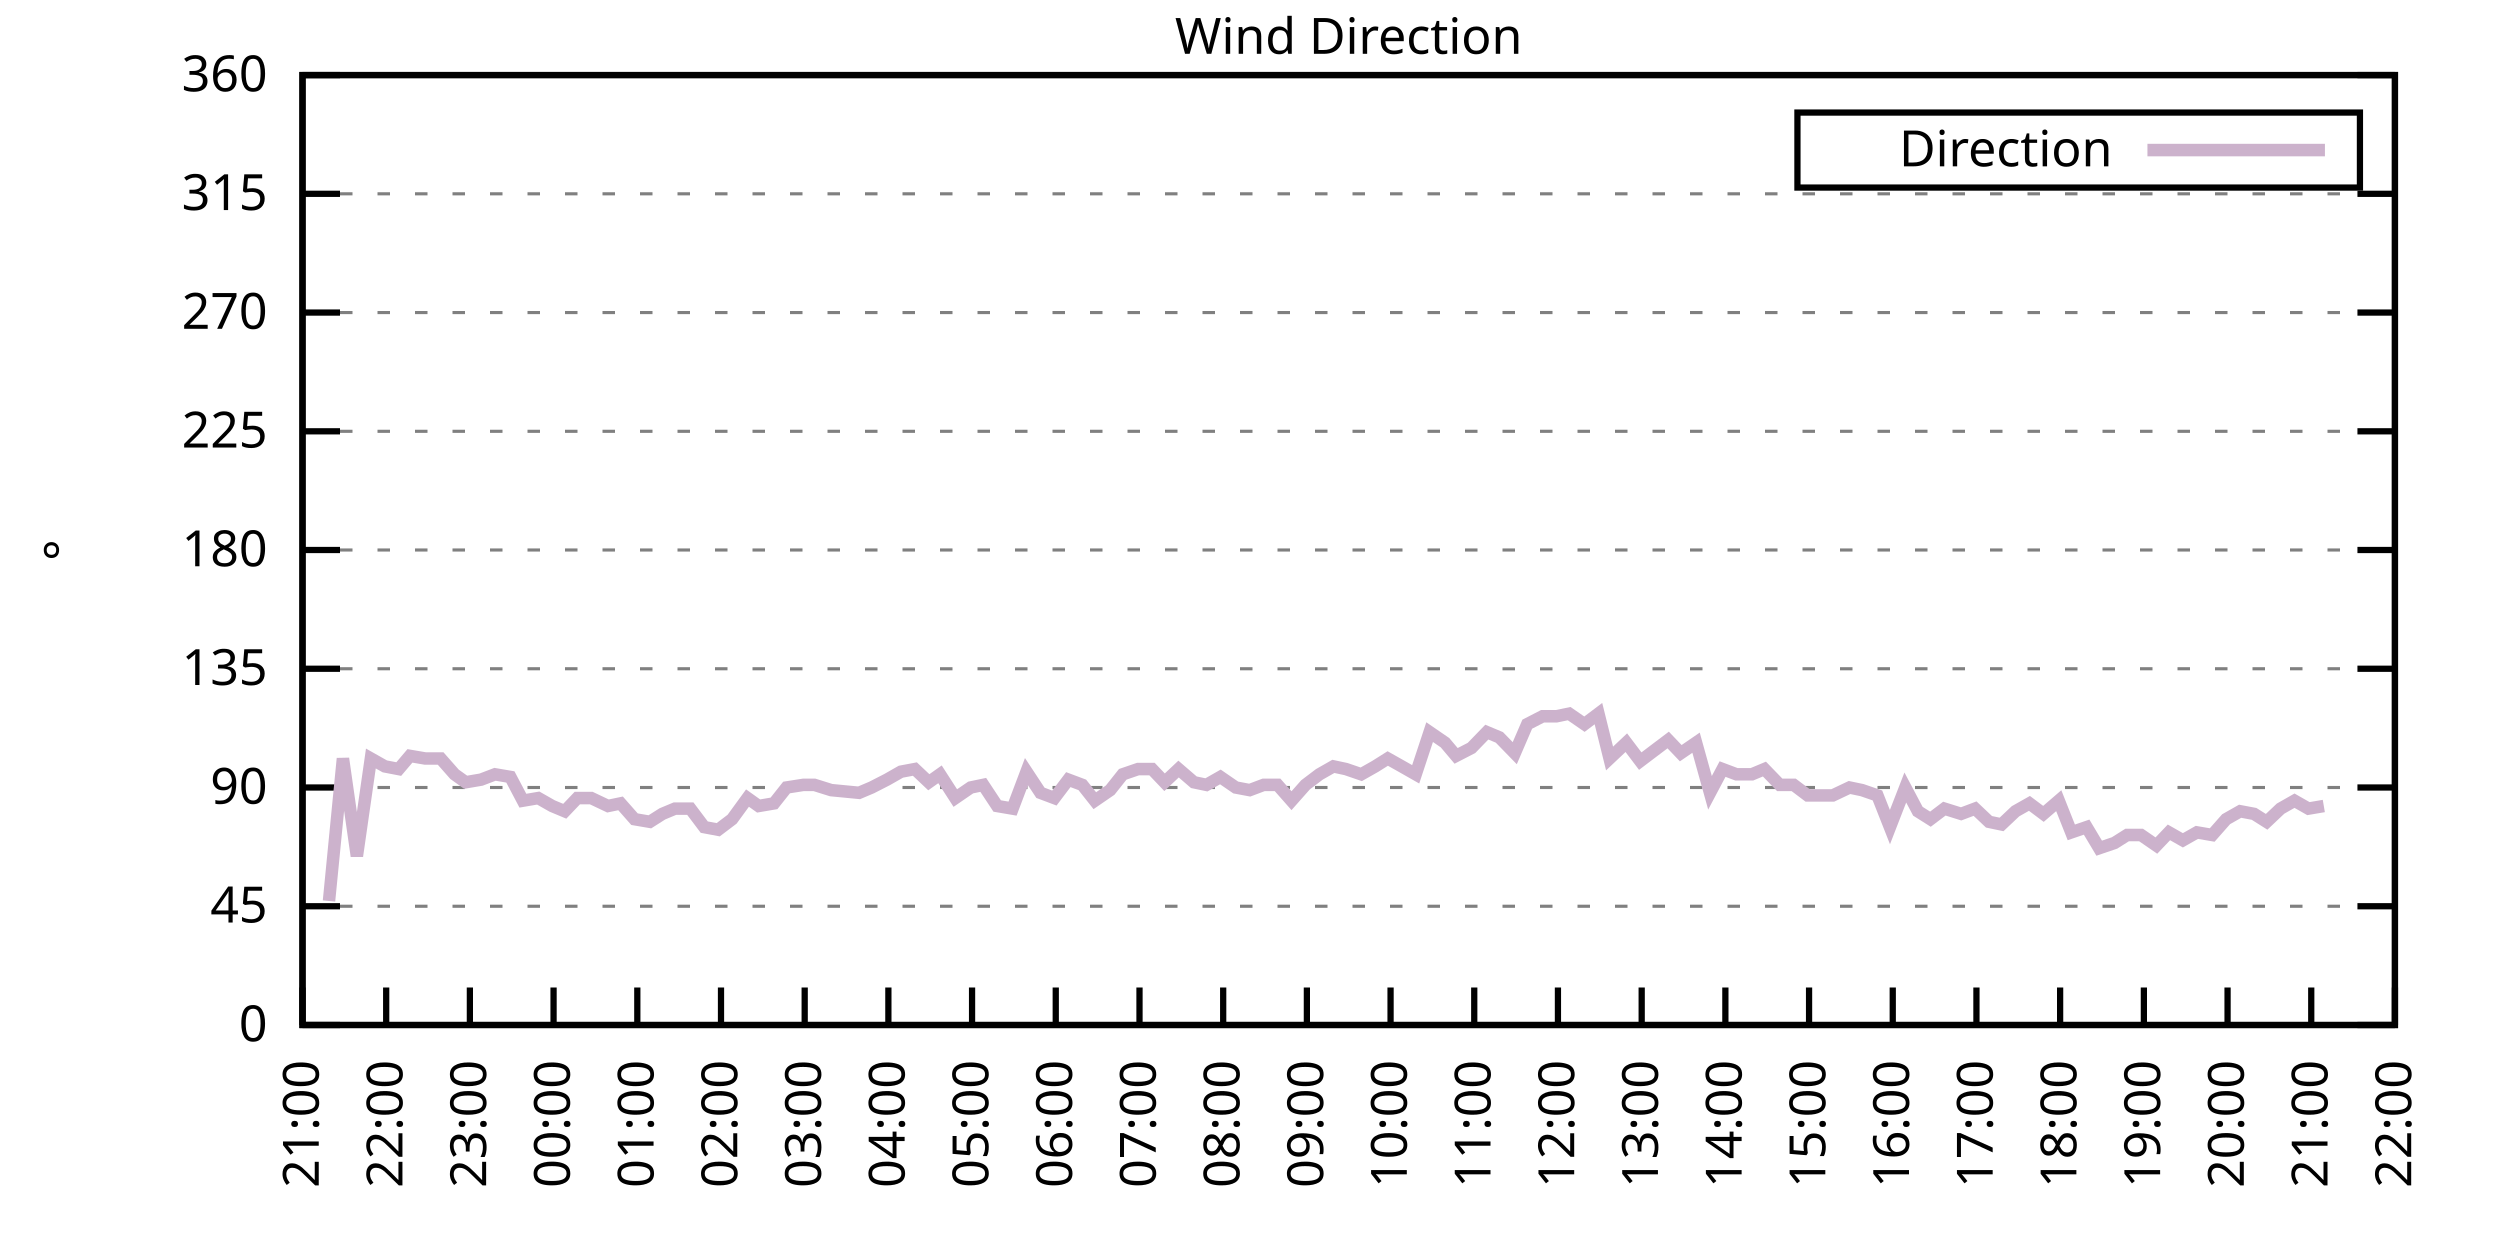
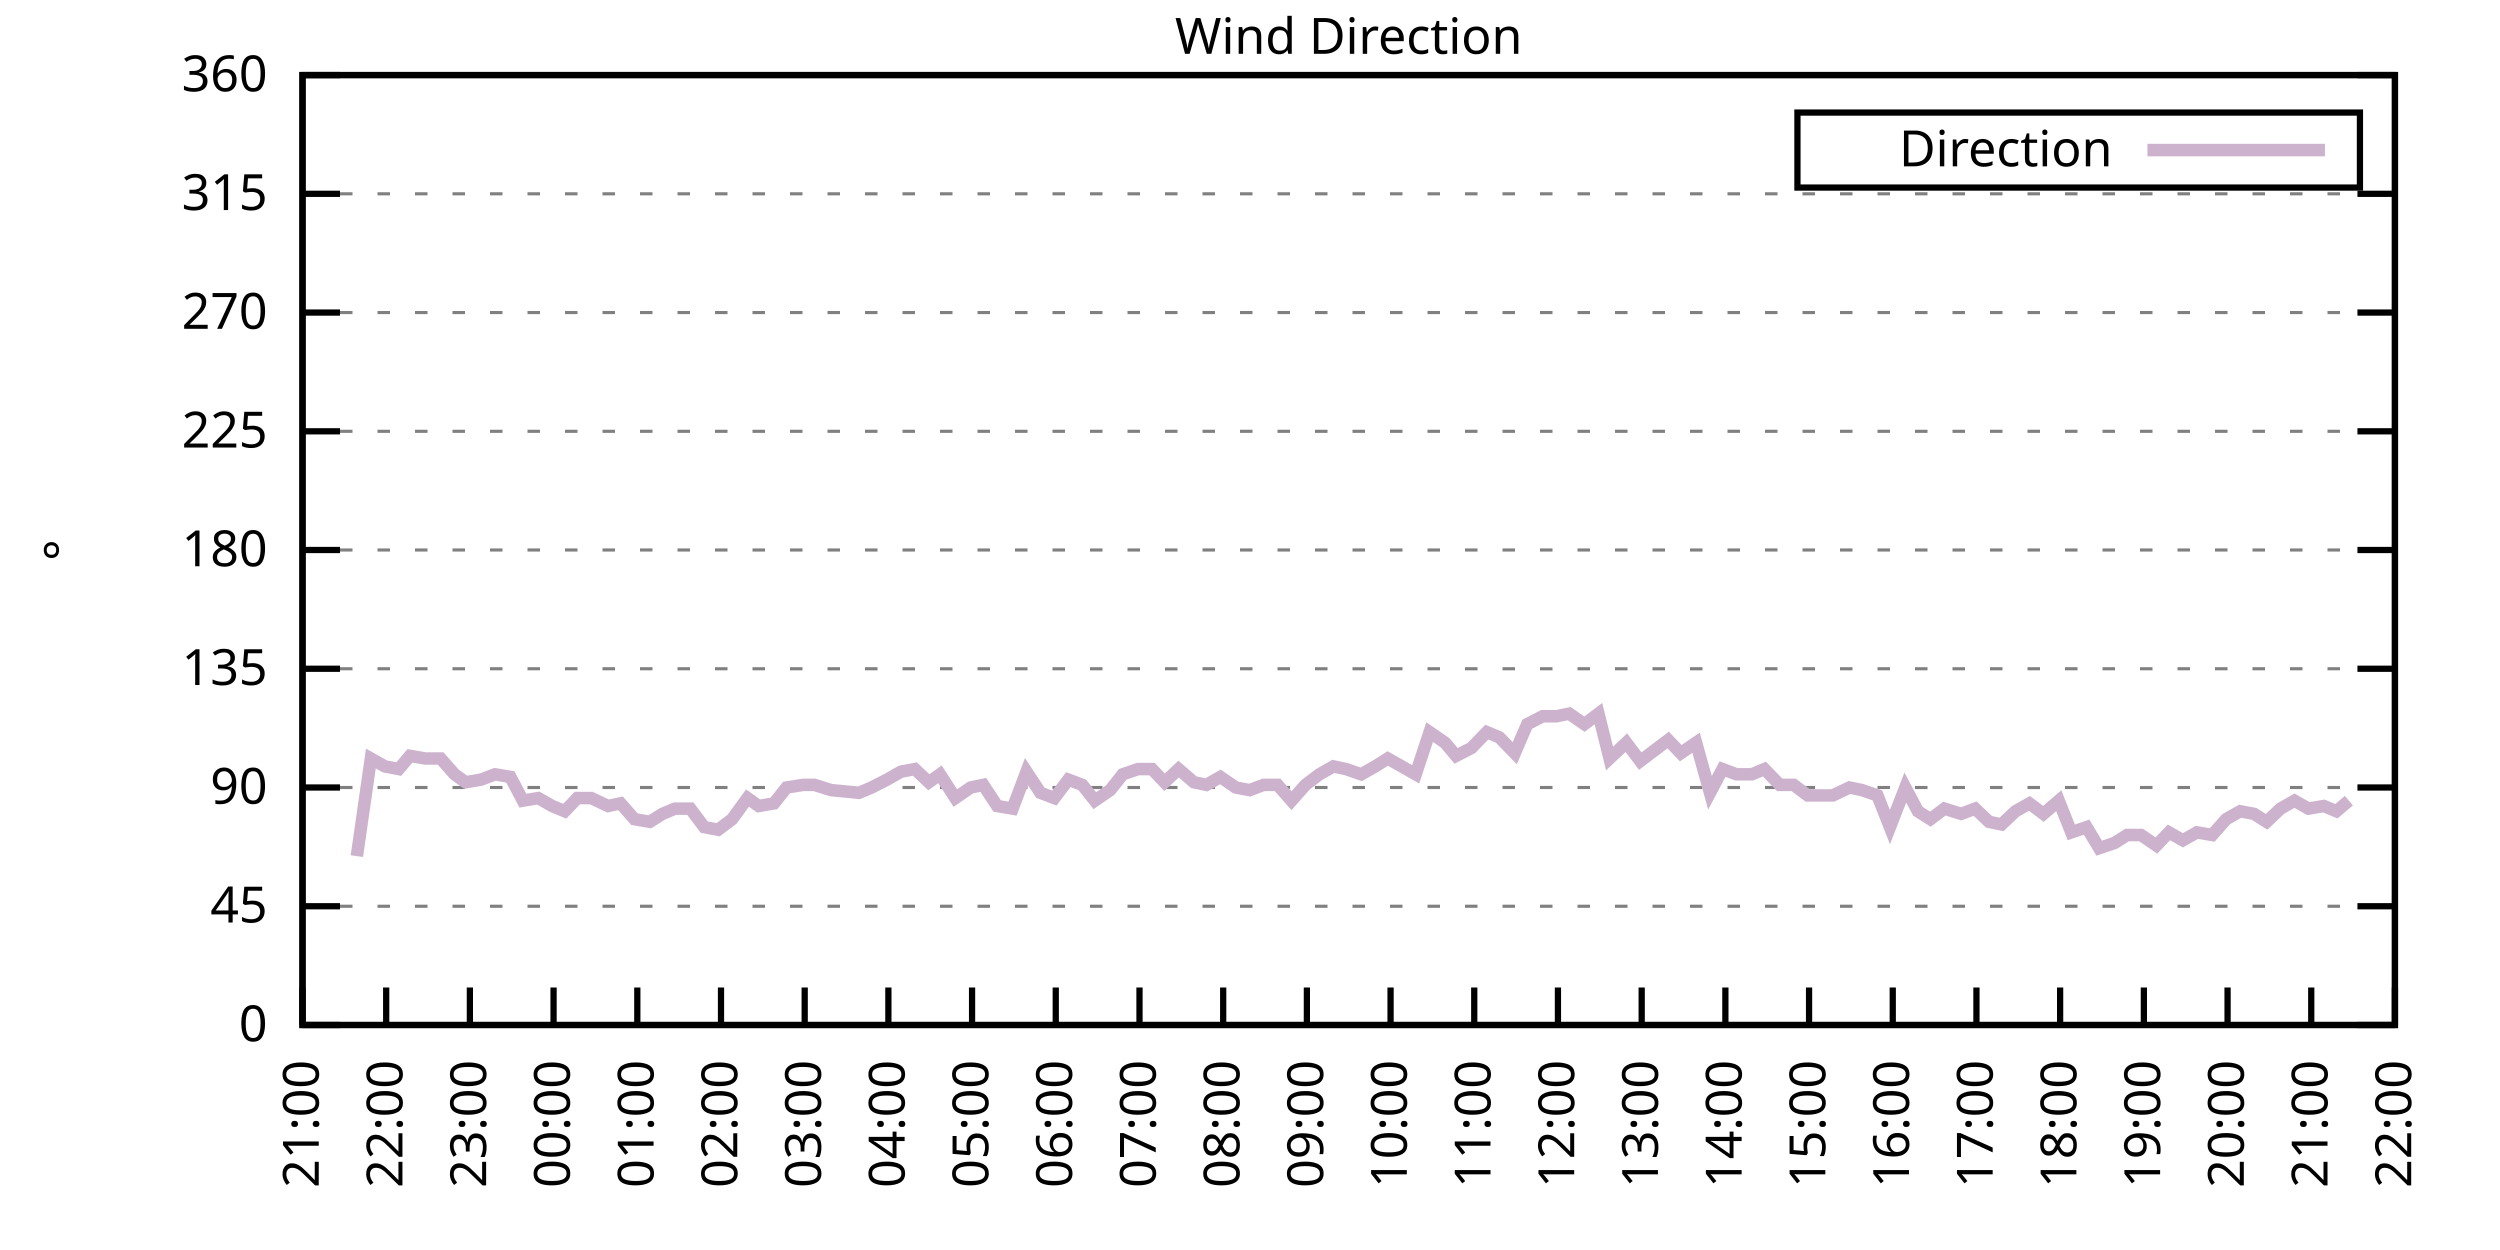
<svg xmlns="http://www.w3.org/2000/svg" xmlns:xlink="http://www.w3.org/1999/xlink" width="400" height="200" viewBox="0 0 400 200">
  <g id="gnuplot_canvas">
    <rect x="0" y="0" width="400" height="200" fill="none" />
    <defs>
      <circle id="gpDot" r="0.5" stroke-width="0.5" stroke="currentColor" />
      <path id="gpPt0" stroke-width="0.333" stroke="currentColor" d="M-1,0 h2 M0,-1 v2" />
      <path id="gpPt1" stroke-width="0.333" stroke="currentColor" d="M-1,-1 L1,1 M1,-1 L-1,1" />
      <path id="gpPt2" stroke-width="0.333" stroke="currentColor" d="M-1,0 L1,0 M0,-1 L0,1 M-1,-1 L1,1 M-1,1 L1,-1" />
      <rect id="gpPt3" stroke-width="0.333" stroke="currentColor" x="-1" y="-1" width="2" height="2" />
      <rect id="gpPt4" stroke-width="0.333" stroke="currentColor" fill="currentColor" x="-1" y="-1" width="2" height="2" />
      <circle id="gpPt5" stroke-width="0.333" stroke="currentColor" cx="0" cy="0" r="1" />
      <use xlink:href="#gpPt5" id="gpPt6" fill="currentColor" stroke="none" />
      <path id="gpPt7" stroke-width="0.333" stroke="currentColor" d="M0,-1.33 L-1.33,0.67 L1.33,0.67 z" />
      <use xlink:href="#gpPt7" id="gpPt8" fill="currentColor" stroke="none" />
      <use xlink:href="#gpPt7" id="gpPt9" stroke="currentColor" transform="rotate(180)" />
      <use xlink:href="#gpPt9" id="gpPt10" fill="currentColor" stroke="none" />
      <use xlink:href="#gpPt3" id="gpPt11" stroke="currentColor" transform="rotate(45)" />
      <use xlink:href="#gpPt11" id="gpPt12" fill="currentColor" stroke="none" />
      <path id="gpPt13" stroke-width="0.333" stroke="currentColor" d="M0,1.330 L1.265,0.411 L0.782,-1.067 L-0.782,-1.076 L-1.265,0.411 z" />
      <use xlink:href="#gpPt13" id="gpPt14" fill="currentColor" stroke="none" />
      <filter id="textbox" filterUnits="objectBoundingBox" x="0" y="0" height="1" width="1">
        <feFlood flood-color="white" flood-opacity="1" result="bgnd" />
        <feComposite in="SourceGraphic" in2="bgnd" operator="atop" />
      </filter>
      <filter id="greybox" filterUnits="objectBoundingBox" x="0" y="0" height="1" width="1">
        <feFlood flood-color="lightgrey" flood-opacity="1" result="grey" />
        <feComposite in="SourceGraphic" in2="grey" operator="atop" />
      </filter>
    </defs>
    <g fill="none" color="white" stroke="currentColor" stroke-width="1.00" stroke-linecap="butt" stroke-linejoin="miter">
</g>
    <g fill="none" color="black" stroke="currentColor" stroke-width="1.00" stroke-linecap="butt" stroke-linejoin="miter">
      <g stroke="none" shape-rendering="crispEdges">
        <polygon fill="rgb(255, 255, 255)" points="48.40,164.00 383.18,164.00 383.18,12.02 48.40,12.02 " />
      </g>
    </g>
    <g fill="none" color="black" stroke="currentColor" stroke-width="1.00" stroke-linecap="butt" stroke-linejoin="miter">
</g>
    <g fill="none" color="black" stroke="black" stroke-width="0.50" stroke-linecap="butt" stroke-linejoin="miter">
</g>
    <g fill="none" color="gray" stroke="currentColor" stroke-width="0.50" stroke-linecap="butt" stroke-linejoin="miter">
      <path stroke="gray" stroke-dasharray="2,4" class="gridline" d="M48.40,164.00 L383.19,164.00  " />
    </g>
    <g fill="none" color="gray" stroke="gray" stroke-width="1.00" stroke-linecap="butt" stroke-linejoin="miter">
</g>
    <g fill="none" color="black" stroke="currentColor" stroke-width="1.00" stroke-linecap="butt" stroke-linejoin="miter">
      <path stroke="black" d="M48.40,164.00 L54.40,164.00 M383.19,164.00 L377.19,164.00  " />
      <g transform="translate(42.80,166.60)" stroke="none" fill="black" font-family="Sans" font-size="8.00" text-anchor="end">
        <text>
          <tspan font-family="Sans"> 0</tspan>
        </text>
      </g>
    </g>
    <g fill="none" color="black" stroke="currentColor" stroke-width="1.00" stroke-linecap="butt" stroke-linejoin="miter">
</g>
    <g fill="none" color="black" stroke="black" stroke-width="0.50" stroke-linecap="butt" stroke-linejoin="miter">
</g>
    <g fill="none" color="gray" stroke="currentColor" stroke-width="0.50" stroke-linecap="butt" stroke-linejoin="miter">
      <path stroke="gray" stroke-dasharray="2,4" class="gridline" d="M48.40,145.00 L383.19,145.00  " />
    </g>
    <g fill="none" color="gray" stroke="gray" stroke-width="1.00" stroke-linecap="butt" stroke-linejoin="miter">
</g>
    <g fill="none" color="black" stroke="currentColor" stroke-width="1.00" stroke-linecap="butt" stroke-linejoin="miter">
      <path stroke="black" d="M48.40,145.00 L54.40,145.00 M383.19,145.00 L377.19,145.00  " />
      <g transform="translate(42.80,147.60)" stroke="none" fill="black" font-family="Sans" font-size="8.00" text-anchor="end">
        <text>
          <tspan font-family="Sans"> 45</tspan>
        </text>
      </g>
    </g>
    <g fill="none" color="black" stroke="currentColor" stroke-width="1.00" stroke-linecap="butt" stroke-linejoin="miter">
</g>
    <g fill="none" color="black" stroke="black" stroke-width="0.50" stroke-linecap="butt" stroke-linejoin="miter">
</g>
    <g fill="none" color="gray" stroke="currentColor" stroke-width="0.50" stroke-linecap="butt" stroke-linejoin="miter">
      <path stroke="gray" stroke-dasharray="2,4" class="gridline" d="M48.40,126.00 L383.19,126.00  " />
    </g>
    <g fill="none" color="gray" stroke="gray" stroke-width="1.00" stroke-linecap="butt" stroke-linejoin="miter">
</g>
    <g fill="none" color="black" stroke="currentColor" stroke-width="1.00" stroke-linecap="butt" stroke-linejoin="miter">
      <path stroke="black" d="M48.40,126.00 L54.40,126.00 M383.19,126.00 L377.19,126.00  " />
      <g transform="translate(42.80,128.60)" stroke="none" fill="black" font-family="Sans" font-size="8.00" text-anchor="end">
        <text>
          <tspan font-family="Sans"> 90</tspan>
        </text>
      </g>
    </g>
    <g fill="none" color="black" stroke="currentColor" stroke-width="1.00" stroke-linecap="butt" stroke-linejoin="miter">
</g>
    <g fill="none" color="black" stroke="black" stroke-width="0.50" stroke-linecap="butt" stroke-linejoin="miter">
</g>
    <g fill="none" color="gray" stroke="currentColor" stroke-width="0.50" stroke-linecap="butt" stroke-linejoin="miter">
      <path stroke="gray" stroke-dasharray="2,4" class="gridline" d="M48.40,107.00 L383.19,107.00  " />
    </g>
    <g fill="none" color="gray" stroke="gray" stroke-width="1.00" stroke-linecap="butt" stroke-linejoin="miter">
</g>
    <g fill="none" color="black" stroke="currentColor" stroke-width="1.00" stroke-linecap="butt" stroke-linejoin="miter">
      <path stroke="black" d="M48.40,107.00 L54.40,107.00 M383.19,107.00 L377.19,107.00  " />
      <g transform="translate(42.80,109.60)" stroke="none" fill="black" font-family="Sans" font-size="8.00" text-anchor="end">
        <text>
          <tspan font-family="Sans"> 135</tspan>
        </text>
      </g>
    </g>
    <g fill="none" color="black" stroke="currentColor" stroke-width="1.00" stroke-linecap="butt" stroke-linejoin="miter">
</g>
    <g fill="none" color="black" stroke="black" stroke-width="0.50" stroke-linecap="butt" stroke-linejoin="miter">
</g>
    <g fill="none" color="gray" stroke="currentColor" stroke-width="0.50" stroke-linecap="butt" stroke-linejoin="miter">
      <path stroke="gray" stroke-dasharray="2,4" class="gridline" d="M48.40,88.00 L383.19,88.00  " />
    </g>
    <g fill="none" color="gray" stroke="gray" stroke-width="1.00" stroke-linecap="butt" stroke-linejoin="miter">
</g>
    <g fill="none" color="black" stroke="currentColor" stroke-width="1.00" stroke-linecap="butt" stroke-linejoin="miter">
      <path stroke="black" d="M48.40,88.00 L54.40,88.00 M383.19,88.00 L377.19,88.00  " />
      <g transform="translate(42.80,90.60)" stroke="none" fill="black" font-family="Sans" font-size="8.00" text-anchor="end">
        <text>
          <tspan font-family="Sans"> 180</tspan>
        </text>
      </g>
    </g>
    <g fill="none" color="black" stroke="currentColor" stroke-width="1.00" stroke-linecap="butt" stroke-linejoin="miter">
</g>
    <g fill="none" color="black" stroke="black" stroke-width="0.50" stroke-linecap="butt" stroke-linejoin="miter">
</g>
    <g fill="none" color="gray" stroke="currentColor" stroke-width="0.50" stroke-linecap="butt" stroke-linejoin="miter">
      <path stroke="gray" stroke-dasharray="2,4" class="gridline" d="M48.40,69.01 L383.19,69.01  " />
    </g>
    <g fill="none" color="gray" stroke="gray" stroke-width="1.00" stroke-linecap="butt" stroke-linejoin="miter">
</g>
    <g fill="none" color="black" stroke="currentColor" stroke-width="1.00" stroke-linecap="butt" stroke-linejoin="miter">
      <path stroke="black" d="M48.40,69.01 L54.40,69.01 M383.19,69.01 L377.19,69.01  " />
      <g transform="translate(42.80,71.61)" stroke="none" fill="black" font-family="Sans" font-size="8.00" text-anchor="end">
        <text>
          <tspan font-family="Sans"> 225</tspan>
        </text>
      </g>
    </g>
    <g fill="none" color="black" stroke="currentColor" stroke-width="1.00" stroke-linecap="butt" stroke-linejoin="miter">
</g>
    <g fill="none" color="black" stroke="black" stroke-width="0.50" stroke-linecap="butt" stroke-linejoin="miter">
</g>
    <g fill="none" color="gray" stroke="currentColor" stroke-width="0.50" stroke-linecap="butt" stroke-linejoin="miter">
      <path stroke="gray" stroke-dasharray="2,4" class="gridline" d="M48.40,50.01 L383.19,50.01  " />
    </g>
    <g fill="none" color="gray" stroke="gray" stroke-width="1.00" stroke-linecap="butt" stroke-linejoin="miter">
</g>
    <g fill="none" color="black" stroke="currentColor" stroke-width="1.00" stroke-linecap="butt" stroke-linejoin="miter">
      <path stroke="black" d="M48.40,50.01 L54.40,50.01 M383.19,50.01 L377.19,50.01  " />
      <g transform="translate(42.80,52.61)" stroke="none" fill="black" font-family="Sans" font-size="8.00" text-anchor="end">
        <text>
          <tspan font-family="Sans"> 270</tspan>
        </text>
      </g>
    </g>
    <g fill="none" color="black" stroke="currentColor" stroke-width="1.00" stroke-linecap="butt" stroke-linejoin="miter">
</g>
    <g fill="none" color="black" stroke="black" stroke-width="0.50" stroke-linecap="butt" stroke-linejoin="miter">
</g>
    <g fill="none" color="gray" stroke="currentColor" stroke-width="0.50" stroke-linecap="butt" stroke-linejoin="miter">
      <path stroke="gray" stroke-dasharray="2,4" class="gridline" d="M48.40,31.01 L383.19,31.01  " />
    </g>
    <g fill="none" color="gray" stroke="gray" stroke-width="1.00" stroke-linecap="butt" stroke-linejoin="miter">
</g>
    <g fill="none" color="black" stroke="currentColor" stroke-width="1.00" stroke-linecap="butt" stroke-linejoin="miter">
      <path stroke="black" d="M48.40,31.01 L54.40,31.01 M383.19,31.01 L377.19,31.01  " />
      <g transform="translate(42.80,33.61)" stroke="none" fill="black" font-family="Sans" font-size="8.00" text-anchor="end">
        <text>
          <tspan font-family="Sans"> 315</tspan>
        </text>
      </g>
    </g>
    <g fill="none" color="black" stroke="currentColor" stroke-width="1.00" stroke-linecap="butt" stroke-linejoin="miter">
</g>
    <g fill="none" color="black" stroke="black" stroke-width="0.50" stroke-linecap="butt" stroke-linejoin="miter">
</g>
    <g fill="none" color="gray" stroke="currentColor" stroke-width="0.50" stroke-linecap="butt" stroke-linejoin="miter">
      <path stroke="gray" stroke-dasharray="2,4" class="gridline" d="M48.40,12.01 L383.19,12.01  " />
    </g>
    <g fill="none" color="gray" stroke="gray" stroke-width="1.00" stroke-linecap="butt" stroke-linejoin="miter">
</g>
    <g fill="none" color="black" stroke="currentColor" stroke-width="1.00" stroke-linecap="butt" stroke-linejoin="miter">
      <path stroke="black" d="M48.40,12.01 L54.40,12.01 M383.19,12.01 L377.19,12.01  " />
      <g transform="translate(42.80,14.61)" stroke="none" fill="black" font-family="Sans" font-size="8.00" text-anchor="end">
        <text>
          <tspan font-family="Sans"> 360</tspan>
        </text>
      </g>
    </g>
    <g fill="none" color="black" stroke="currentColor" stroke-width="1.00" stroke-linecap="butt" stroke-linejoin="miter">
      <path stroke="black" d="M48.40,164.00 L48.40,158.00  " />
      <g transform="translate(51.00,169.60) rotate(270.00)" stroke="none" fill="black" font-family="Sans" font-size="8.00" text-anchor="end">
        <text>
          <tspan font-family="Sans">21:00</tspan>
        </text>
      </g>
    </g>
    <g fill="none" color="black" stroke="currentColor" stroke-width="1.00" stroke-linecap="butt" stroke-linejoin="miter">
      <path stroke="black" d="M61.79,164.00 L61.79,158.00  " />
      <g transform="translate(64.39,169.60) rotate(270.00)" stroke="none" fill="black" font-family="Sans" font-size="8.00" text-anchor="end">
        <text>
          <tspan font-family="Sans">22:00</tspan>
        </text>
      </g>
    </g>
    <g fill="none" color="black" stroke="currentColor" stroke-width="1.00" stroke-linecap="butt" stroke-linejoin="miter">
      <path stroke="black" d="M75.18,164.00 L75.18,158.00  " />
      <g transform="translate(77.78,169.60) rotate(270.00)" stroke="none" fill="black" font-family="Sans" font-size="8.00" text-anchor="end">
        <text>
          <tspan font-family="Sans">23:00</tspan>
        </text>
      </g>
    </g>
    <g fill="none" color="black" stroke="currentColor" stroke-width="1.00" stroke-linecap="butt" stroke-linejoin="miter">
      <path stroke="black" d="M88.57,164.00 L88.57,158.00  " />
      <g transform="translate(91.17,169.60) rotate(270.00)" stroke="none" fill="black" font-family="Sans" font-size="8.00" text-anchor="end">
        <text>
          <tspan font-family="Sans">00:00</tspan>
        </text>
      </g>
    </g>
    <g fill="none" color="black" stroke="currentColor" stroke-width="1.00" stroke-linecap="butt" stroke-linejoin="miter">
      <path stroke="black" d="M101.97,164.00 L101.97,158.00  " />
      <g transform="translate(104.57,169.60) rotate(270.00)" stroke="none" fill="black" font-family="Sans" font-size="8.00" text-anchor="end">
        <text>
          <tspan font-family="Sans">01:00</tspan>
        </text>
      </g>
    </g>
    <g fill="none" color="black" stroke="currentColor" stroke-width="1.00" stroke-linecap="butt" stroke-linejoin="miter">
      <path stroke="black" d="M115.36,164.00 L115.36,158.00  " />
      <g transform="translate(117.96,169.60) rotate(270.00)" stroke="none" fill="black" font-family="Sans" font-size="8.00" text-anchor="end">
        <text>
          <tspan font-family="Sans">02:00</tspan>
        </text>
      </g>
    </g>
    <g fill="none" color="black" stroke="currentColor" stroke-width="1.00" stroke-linecap="butt" stroke-linejoin="miter">
      <path stroke="black" d="M128.75,164.00 L128.75,158.00  " />
      <g transform="translate(131.35,169.60) rotate(270.00)" stroke="none" fill="black" font-family="Sans" font-size="8.00" text-anchor="end">
        <text>
          <tspan font-family="Sans">03:00</tspan>
        </text>
      </g>
    </g>
    <g fill="none" color="black" stroke="currentColor" stroke-width="1.00" stroke-linecap="butt" stroke-linejoin="miter">
      <path stroke="black" d="M142.14,164.00 L142.14,158.00  " />
      <g transform="translate(144.74,169.60) rotate(270.00)" stroke="none" fill="black" font-family="Sans" font-size="8.00" text-anchor="end">
        <text>
          <tspan font-family="Sans">04:00</tspan>
        </text>
      </g>
    </g>
    <g fill="none" color="black" stroke="currentColor" stroke-width="1.00" stroke-linecap="butt" stroke-linejoin="miter">
      <path stroke="black" d="M155.53,164.00 L155.53,158.00  " />
      <g transform="translate(158.13,169.60) rotate(270.00)" stroke="none" fill="black" font-family="Sans" font-size="8.00" text-anchor="end">
        <text>
          <tspan font-family="Sans">05:00</tspan>
        </text>
      </g>
    </g>
    <g fill="none" color="black" stroke="currentColor" stroke-width="1.00" stroke-linecap="butt" stroke-linejoin="miter">
      <path stroke="black" d="M168.92,164.00 L168.92,158.00  " />
      <g transform="translate(171.52,169.60) rotate(270.00)" stroke="none" fill="black" font-family="Sans" font-size="8.00" text-anchor="end">
        <text>
          <tspan font-family="Sans">06:00</tspan>
        </text>
      </g>
    </g>
    <g fill="none" color="black" stroke="currentColor" stroke-width="1.00" stroke-linecap="butt" stroke-linejoin="miter">
      <path stroke="black" d="M182.32,164.00 L182.32,158.00  " />
      <g transform="translate(184.92,169.60) rotate(270.00)" stroke="none" fill="black" font-family="Sans" font-size="8.00" text-anchor="end">
        <text>
          <tspan font-family="Sans">07:00</tspan>
        </text>
      </g>
    </g>
    <g fill="none" color="black" stroke="currentColor" stroke-width="1.00" stroke-linecap="butt" stroke-linejoin="miter">
      <path stroke="black" d="M195.71,164.00 L195.71,158.00  " />
      <g transform="translate(198.31,169.60) rotate(270.00)" stroke="none" fill="black" font-family="Sans" font-size="8.00" text-anchor="end">
        <text>
          <tspan font-family="Sans">08:00</tspan>
        </text>
      </g>
    </g>
    <g fill="none" color="black" stroke="currentColor" stroke-width="1.00" stroke-linecap="butt" stroke-linejoin="miter">
      <path stroke="black" d="M209.10,164.00 L209.10,158.00  " />
      <g transform="translate(211.70,169.60) rotate(270.00)" stroke="none" fill="black" font-family="Sans" font-size="8.00" text-anchor="end">
        <text>
          <tspan font-family="Sans">09:00</tspan>
        </text>
      </g>
    </g>
    <g fill="none" color="black" stroke="currentColor" stroke-width="1.00" stroke-linecap="butt" stroke-linejoin="miter">
      <path stroke="black" d="M222.49,164.00 L222.49,158.00  " />
      <g transform="translate(225.09,169.60) rotate(270.00)" stroke="none" fill="black" font-family="Sans" font-size="8.00" text-anchor="end">
        <text>
          <tspan font-family="Sans">10:00</tspan>
        </text>
      </g>
    </g>
    <g fill="none" color="black" stroke="currentColor" stroke-width="1.00" stroke-linecap="butt" stroke-linejoin="miter">
      <path stroke="black" d="M235.88,164.00 L235.88,158.00  " />
      <g transform="translate(238.48,169.60) rotate(270.00)" stroke="none" fill="black" font-family="Sans" font-size="8.00" text-anchor="end">
        <text>
          <tspan font-family="Sans">11:00</tspan>
        </text>
      </g>
    </g>
    <g fill="none" color="black" stroke="currentColor" stroke-width="1.00" stroke-linecap="butt" stroke-linejoin="miter">
      <path stroke="black" d="M249.27,164.00 L249.27,158.00  " />
      <g transform="translate(251.87,169.60) rotate(270.00)" stroke="none" fill="black" font-family="Sans" font-size="8.00" text-anchor="end">
        <text>
          <tspan font-family="Sans">12:00</tspan>
        </text>
      </g>
    </g>
    <g fill="none" color="black" stroke="currentColor" stroke-width="1.00" stroke-linecap="butt" stroke-linejoin="miter">
      <path stroke="black" d="M262.67,164.00 L262.67,158.00  " />
      <g transform="translate(265.27,169.60) rotate(270.00)" stroke="none" fill="black" font-family="Sans" font-size="8.00" text-anchor="end">
        <text>
          <tspan font-family="Sans">13:00</tspan>
        </text>
      </g>
    </g>
    <g fill="none" color="black" stroke="currentColor" stroke-width="1.00" stroke-linecap="butt" stroke-linejoin="miter">
      <path stroke="black" d="M276.06,164.00 L276.06,158.00  " />
      <g transform="translate(278.66,169.60) rotate(270.00)" stroke="none" fill="black" font-family="Sans" font-size="8.00" text-anchor="end">
        <text>
          <tspan font-family="Sans">14:00</tspan>
        </text>
      </g>
    </g>
    <g fill="none" color="black" stroke="currentColor" stroke-width="1.00" stroke-linecap="butt" stroke-linejoin="miter">
      <path stroke="black" d="M289.45,164.00 L289.45,158.00  " />
      <g transform="translate(292.05,169.60) rotate(270.00)" stroke="none" fill="black" font-family="Sans" font-size="8.00" text-anchor="end">
        <text>
          <tspan font-family="Sans">15:00</tspan>
        </text>
      </g>
    </g>
    <g fill="none" color="black" stroke="currentColor" stroke-width="1.00" stroke-linecap="butt" stroke-linejoin="miter">
      <path stroke="black" d="M302.84,164.00 L302.84,158.00  " />
      <g transform="translate(305.44,169.60) rotate(270.00)" stroke="none" fill="black" font-family="Sans" font-size="8.00" text-anchor="end">
        <text>
          <tspan font-family="Sans">16:00</tspan>
        </text>
      </g>
    </g>
    <g fill="none" color="black" stroke="currentColor" stroke-width="1.00" stroke-linecap="butt" stroke-linejoin="miter">
      <path stroke="black" d="M316.23,164.00 L316.23,158.00  " />
      <g transform="translate(318.83,169.60) rotate(270.00)" stroke="none" fill="black" font-family="Sans" font-size="8.00" text-anchor="end">
        <text>
          <tspan font-family="Sans">17:00</tspan>
        </text>
      </g>
    </g>
    <g fill="none" color="black" stroke="currentColor" stroke-width="1.00" stroke-linecap="butt" stroke-linejoin="miter">
      <path stroke="black" d="M329.62,164.00 L329.62,158.00  " />
      <g transform="translate(332.22,169.60) rotate(270.00)" stroke="none" fill="black" font-family="Sans" font-size="8.00" text-anchor="end">
        <text>
          <tspan font-family="Sans">18:00</tspan>
        </text>
      </g>
    </g>
    <g fill="none" color="black" stroke="currentColor" stroke-width="1.00" stroke-linecap="butt" stroke-linejoin="miter">
      <path stroke="black" d="M343.02,164.00 L343.02,158.00  " />
      <g transform="translate(345.62,169.60) rotate(270.00)" stroke="none" fill="black" font-family="Sans" font-size="8.00" text-anchor="end">
        <text>
          <tspan font-family="Sans">19:00</tspan>
        </text>
      </g>
    </g>
    <g fill="none" color="black" stroke="currentColor" stroke-width="1.00" stroke-linecap="butt" stroke-linejoin="miter">
      <path stroke="black" d="M356.41,164.00 L356.41,158.00  " />
      <g transform="translate(359.01,169.60) rotate(270.00)" stroke="none" fill="black" font-family="Sans" font-size="8.00" text-anchor="end">
        <text>
          <tspan font-family="Sans">20:00</tspan>
        </text>
      </g>
    </g>
    <g fill="none" color="black" stroke="currentColor" stroke-width="1.00" stroke-linecap="butt" stroke-linejoin="miter">
      <path stroke="black" d="M369.80,164.00 L369.80,158.00  " />
      <g transform="translate(372.40,169.60) rotate(270.00)" stroke="none" fill="black" font-family="Sans" font-size="8.00" text-anchor="end">
        <text>
          <tspan font-family="Sans">21:00</tspan>
        </text>
      </g>
    </g>
    <g fill="none" color="black" stroke="currentColor" stroke-width="1.00" stroke-linecap="butt" stroke-linejoin="miter">
      <path stroke="black" d="M383.19,164.00 L383.19,158.00  " />
      <g transform="translate(385.79,169.60) rotate(270.00)" stroke="none" fill="black" font-family="Sans" font-size="8.00" text-anchor="end">
        <text>
          <tspan font-family="Sans">22:00</tspan>
        </text>
      </g>
    </g>
    <g fill="none" color="black" stroke="currentColor" stroke-width="1.00" stroke-linecap="butt" stroke-linejoin="miter">
</g>
    <g fill="none" color="black" stroke="currentColor" stroke-width="1.00" stroke-linecap="butt" stroke-linejoin="miter">
      <path stroke="black" d="M48.40,12.01 L48.40,164.00 L383.19,164.00 L383.19,12.01 L48.40,12.01 Z  " />
    </g>
    <g fill="none" color="black" stroke="currentColor" stroke-width="1.00" stroke-linecap="butt" stroke-linejoin="miter">
</g>
    <g fill="none" color="black" stroke="currentColor" stroke-width="1.00" stroke-linecap="butt" stroke-linejoin="miter">
      <path stroke="black" d="M287.59,30.01 L287.59,18.01 L377.59,18.01 L377.59,30.01 L287.59,30.01 Z  " />
    </g>
    <g id="Wind_direction_plot_1">
      <g fill="none" color="white" stroke="black" stroke-width="2.00" stroke-linecap="butt" stroke-linejoin="miter">
</g>
      <g fill="none" color="black" stroke="currentColor" stroke-width="2.00" stroke-linecap="butt" stroke-linejoin="miter">
        <g transform="translate(337.99,26.61)" stroke="none" fill="black" font-family="Sans" font-size="8.00" text-anchor="end">
          <text>
            <tspan font-family="Sans">Direction</tspan>
          </text>
        </g>
      </g>
      <g fill="none" color="black" stroke="currentColor" stroke-width="2.00" stroke-linecap="butt" stroke-linejoin="miter">
-         <path stroke="rgb(204, 178, 204)" d="M343.59,24.01 L371.99,24.01 M52.64,144.16 L54.87,121.36 L57.10,136.98 L59.34,121.36 L61.57,122.62 L63.80,123.05   L65.59,120.94 L68.04,121.36 L70.50,121.36 L72.73,123.89 L74.51,125.16 L76.97,124.74 L79.20,123.89 L81.66,124.31   L83.66,128.11 L86.12,127.69 L88.35,128.96 L90.36,129.80 L92.37,127.69 L94.60,127.69 L97.28,128.96 L99.29,128.54   L101.52,131.07 L103.98,131.49 L105.98,130.22 L107.99,129.38 L110.45,129.38 L112.68,132.34 L114.91,132.76 L117.14,131.07   L119.60,127.69 L121.38,128.96 L123.84,128.54 L125.85,126.00 L128.53,125.58 L130.31,125.58 L132.99,126.42 L137.45,126.85   L139.46,126.00 L141.92,124.74 L144.15,123.47 L146.38,123.05 L148.61,125.16 L150.40,123.89 L152.85,127.69 L155.31,126.00   L157.32,125.58 L159.55,128.96 L162.01,129.38 L164.24,123.47 L166.47,126.85 L168.70,127.69 L170.93,124.74 L173.17,125.58   L175.17,128.11 L177.63,126.42 L179.64,123.89 L182.09,123.05 L184.32,123.05 L186.33,125.16 L188.57,123.05 L191.02,125.16   L193.03,125.58 L195.26,124.31 L197.72,126.00 L199.95,126.42 L202.18,125.58 L204.41,125.58 L206.64,128.11 L208.88,125.58   L211.11,123.89 L213.34,122.62 L215.35,123.05 L217.80,123.89 L220.04,122.62 L222.04,121.36 L224.28,122.62 L226.51,123.89   L228.74,117.14 L231.20,118.83 L232.98,120.94 L235.44,119.67 L237.89,117.14 L239.90,117.98 L242.36,120.51 L244.36,115.87   L246.82,114.60 L249.05,114.60 L251.06,114.18 L253.51,115.87 L255.75,114.18 L257.53,121.36 L260.21,118.83 L262.44,121.78   L264.67,120.09 L266.91,118.40 L268.92,120.51 L271.37,118.83 L273.60,126.85 L275.61,123.05 L277.84,123.89 L280.30,123.89   L282.31,123.05 L284.76,125.58 L286.99,125.58 L289.23,127.27 L291.23,127.27 L293.24,127.27 L295.92,126.00 L297.93,126.42   L300.39,127.27 L302.39,132.34 L304.85,126.00 L306.86,129.80 L308.87,131.07 L311.10,129.38 L313.78,130.22 L316.01,129.38   L318.24,131.49 L320.25,131.91 L322.48,129.80 L324.71,128.54 L326.95,130.22 L329.40,128.11 L331.41,133.18 L333.86,132.34   L335.87,135.71 L338.33,134.87 L340.34,133.60 L342.57,133.60 L345.02,135.29 L347.03,133.18 L349.26,134.45 L351.50,133.18   L353.95,133.60 L356.18,131.07 L358.42,129.80 L360.65,130.22 L362.66,131.49 L364.89,129.38 L367.12,128.11 L369.35,129.38   L371.81,128.96  " />
+         <path stroke="rgb(204, 178, 204)" d="M343.59,24.01 L371.99,24.01 M57.10,136.98 L59.34,121.36 L61.57,122.62 L63.80,123.05 L65.59,120.94 L68.04,121.36   L70.50,121.36 L72.73,123.89 L74.51,125.16 L76.97,124.74 L79.20,123.89 L81.66,124.31 L83.66,128.11 L86.12,127.69   L88.35,128.96 L90.36,129.80 L92.37,127.69 L94.60,127.69 L97.28,128.96 L99.29,128.54 L101.52,131.07 L103.98,131.49   L105.98,130.22 L107.99,129.38 L110.45,129.38 L112.68,132.34 L114.91,132.76 L117.14,131.07 L119.60,127.69 L121.38,128.96   L123.84,128.54 L125.85,126.00 L128.53,125.58 L130.31,125.58 L132.99,126.42 L137.45,126.85 L139.46,126.00 L141.92,124.74   L144.15,123.47 L146.38,123.05 L148.61,125.16 L150.40,123.89 L152.85,127.69 L155.31,126.00 L157.32,125.58 L159.55,128.96   L162.01,129.38 L164.24,123.47 L166.47,126.85 L168.70,127.69 L170.93,124.74 L173.17,125.58 L175.17,128.11 L177.63,126.42   L179.64,123.89 L182.09,123.05 L184.32,123.05 L186.33,125.16 L188.57,123.05 L191.02,125.16 L193.03,125.58 L195.26,124.31   L197.72,126.00 L199.95,126.42 L202.18,125.58 L204.41,125.58 L206.64,128.11 L208.88,125.58 L211.11,123.89 L213.34,122.62   L215.35,123.05 L217.80,123.89 L220.04,122.62 L222.04,121.36 L224.28,122.62 L226.51,123.89 L228.74,117.14 L231.20,118.83   L232.98,120.94 L235.44,119.67 L237.89,117.14 L239.90,117.98 L242.36,120.51 L244.36,115.87 L246.82,114.60 L249.05,114.60   L251.06,114.18 L253.51,115.87 L255.75,114.18 L257.53,121.36 L260.21,118.83 L262.44,121.78 L264.67,120.09 L266.91,118.40   L268.92,120.51 L271.37,118.83 L273.60,126.85 L275.61,123.05 L277.84,123.89 L280.30,123.89 L282.31,123.05 L284.76,125.58   L286.99,125.58 L289.23,127.27 L291.23,127.27 L293.24,127.27 L295.92,126.00 L297.93,126.42 L300.39,127.27 L302.39,132.34   L304.85,126.00 L306.86,129.80 L308.87,131.07 L311.10,129.38 L313.78,130.22 L316.01,129.38 L318.24,131.49 L320.25,131.91   L322.48,129.80 L324.71,128.54 L326.95,130.22 L329.40,128.11 L331.41,133.18 L333.86,132.34 L335.87,135.71 L338.33,134.87   L340.34,133.60 L342.57,133.60 L345.02,135.29 L347.03,133.18 L349.26,134.45 L351.50,133.18 L353.95,133.60 L356.18,131.07   L358.42,129.80 L360.65,130.22 L362.66,131.49 L364.89,129.38 L367.12,128.11 L369.35,129.38 L371.81,128.96 L373.82,129.80   L375.82,128.11  " />
      </g>
    </g>
    <g fill="none" color="black" stroke="currentColor" stroke-width="2.00" stroke-linecap="butt" stroke-linejoin="miter">
</g>
    <g fill="none" color="black" stroke="black" stroke-width="1.00" stroke-linecap="butt" stroke-linejoin="miter">
</g>
    <g fill="none" color="black" stroke="currentColor" stroke-width="1.00" stroke-linecap="butt" stroke-linejoin="miter">
      <path stroke="black" d="M48.40,12.01 L48.40,164.00 L383.19,164.00 L383.19,12.01 L48.40,12.01 Z  " />
      <g transform="translate(12.80,88.01) rotate(270.00)" stroke="none" fill="black" font-family="Sans" font-size="8.00" text-anchor="middle">
        <text>
          <tspan font-family="Sans">°</tspan>
        </text>
      </g>
    </g>
    <g fill="none" color="black" stroke="currentColor" stroke-width="1.00" stroke-linecap="butt" stroke-linejoin="miter">
</g>
    <g fill="none" color="black" stroke="currentColor" stroke-width="1.00" stroke-linecap="butt" stroke-linejoin="miter">
      <g transform="translate(215.79,8.61)" stroke="none" fill="black" font-family="Sans" font-size="8.00" text-anchor="middle">
        <text>
          <tspan font-family="Sans">Wind Direction</tspan>
        </text>
      </g>
    </g>
    <g fill="none" color="black" stroke="currentColor" stroke-width="1.00" stroke-linecap="butt" stroke-linejoin="miter">
</g>
  </g>
</svg>
